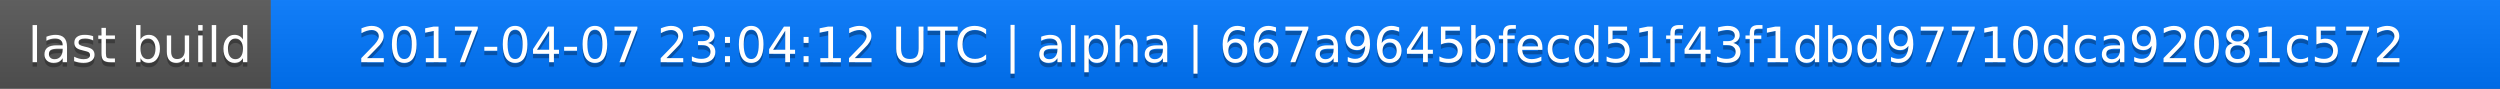
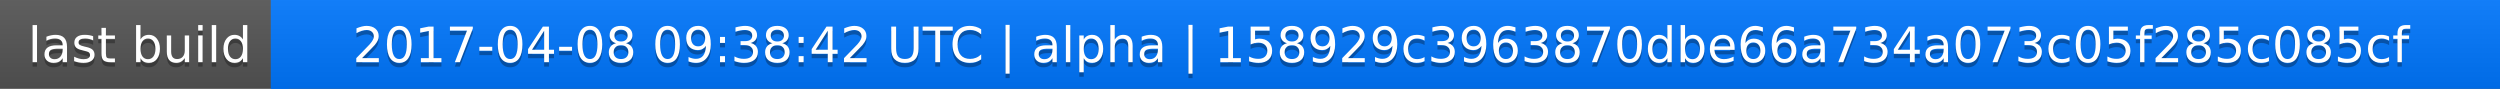
<svg xmlns="http://www.w3.org/2000/svg" width="563" height="20">
  <linearGradient id="a" x2="0" y2="100%">
    <stop offset="0" stop-color="#bbb" stop-opacity=".1" />
    <stop offset="1" stop-opacity=".1" />
  </linearGradient>
  <rect rx="0" width="563" height="20" fill="#555" />
  <rect rx="0" x="61" width="502" height="20" fill="#07f" />
  <path fill="#07f" d="M61 0h4v20h-4z" />
  <rect rx="0" width="563" height="20" fill="url(#a)" />
  <g fill="#fff" text-anchor="middle" font-family="DejaVu Sans,Verdana,Geneva,sans-serif" font-size="11">
    <text x="31.5" y="15" fill="#010101" fill-opacity=".3">last build</text>
    <text x="31.5" y="14">last build</text>
-     <text x="311" y="15" fill="#010101" fill-opacity=".3">2017-04-07 23:04:12 UTC | alpha | 667a9645bfecd51f43f1dbd97710dca92081c572</text>
-     <text x="311" y="14">2017-04-07 23:04:12 UTC | alpha | 667a9645bfecd51f43f1dbd97710dca92081c572</text>
+     <text x="311" y="15" fill="#010101" fill-opacity=".3">2017-04-08 09:38:42 UTC | alpha | 158929c3963870dbe66a734a073c05f285c085cf</text>
+     <text x="311" y="14">2017-04-08 09:38:42 UTC | alpha | 158929c3963870dbe66a734a073c05f285c085cf</text>
  </g>
</svg>
